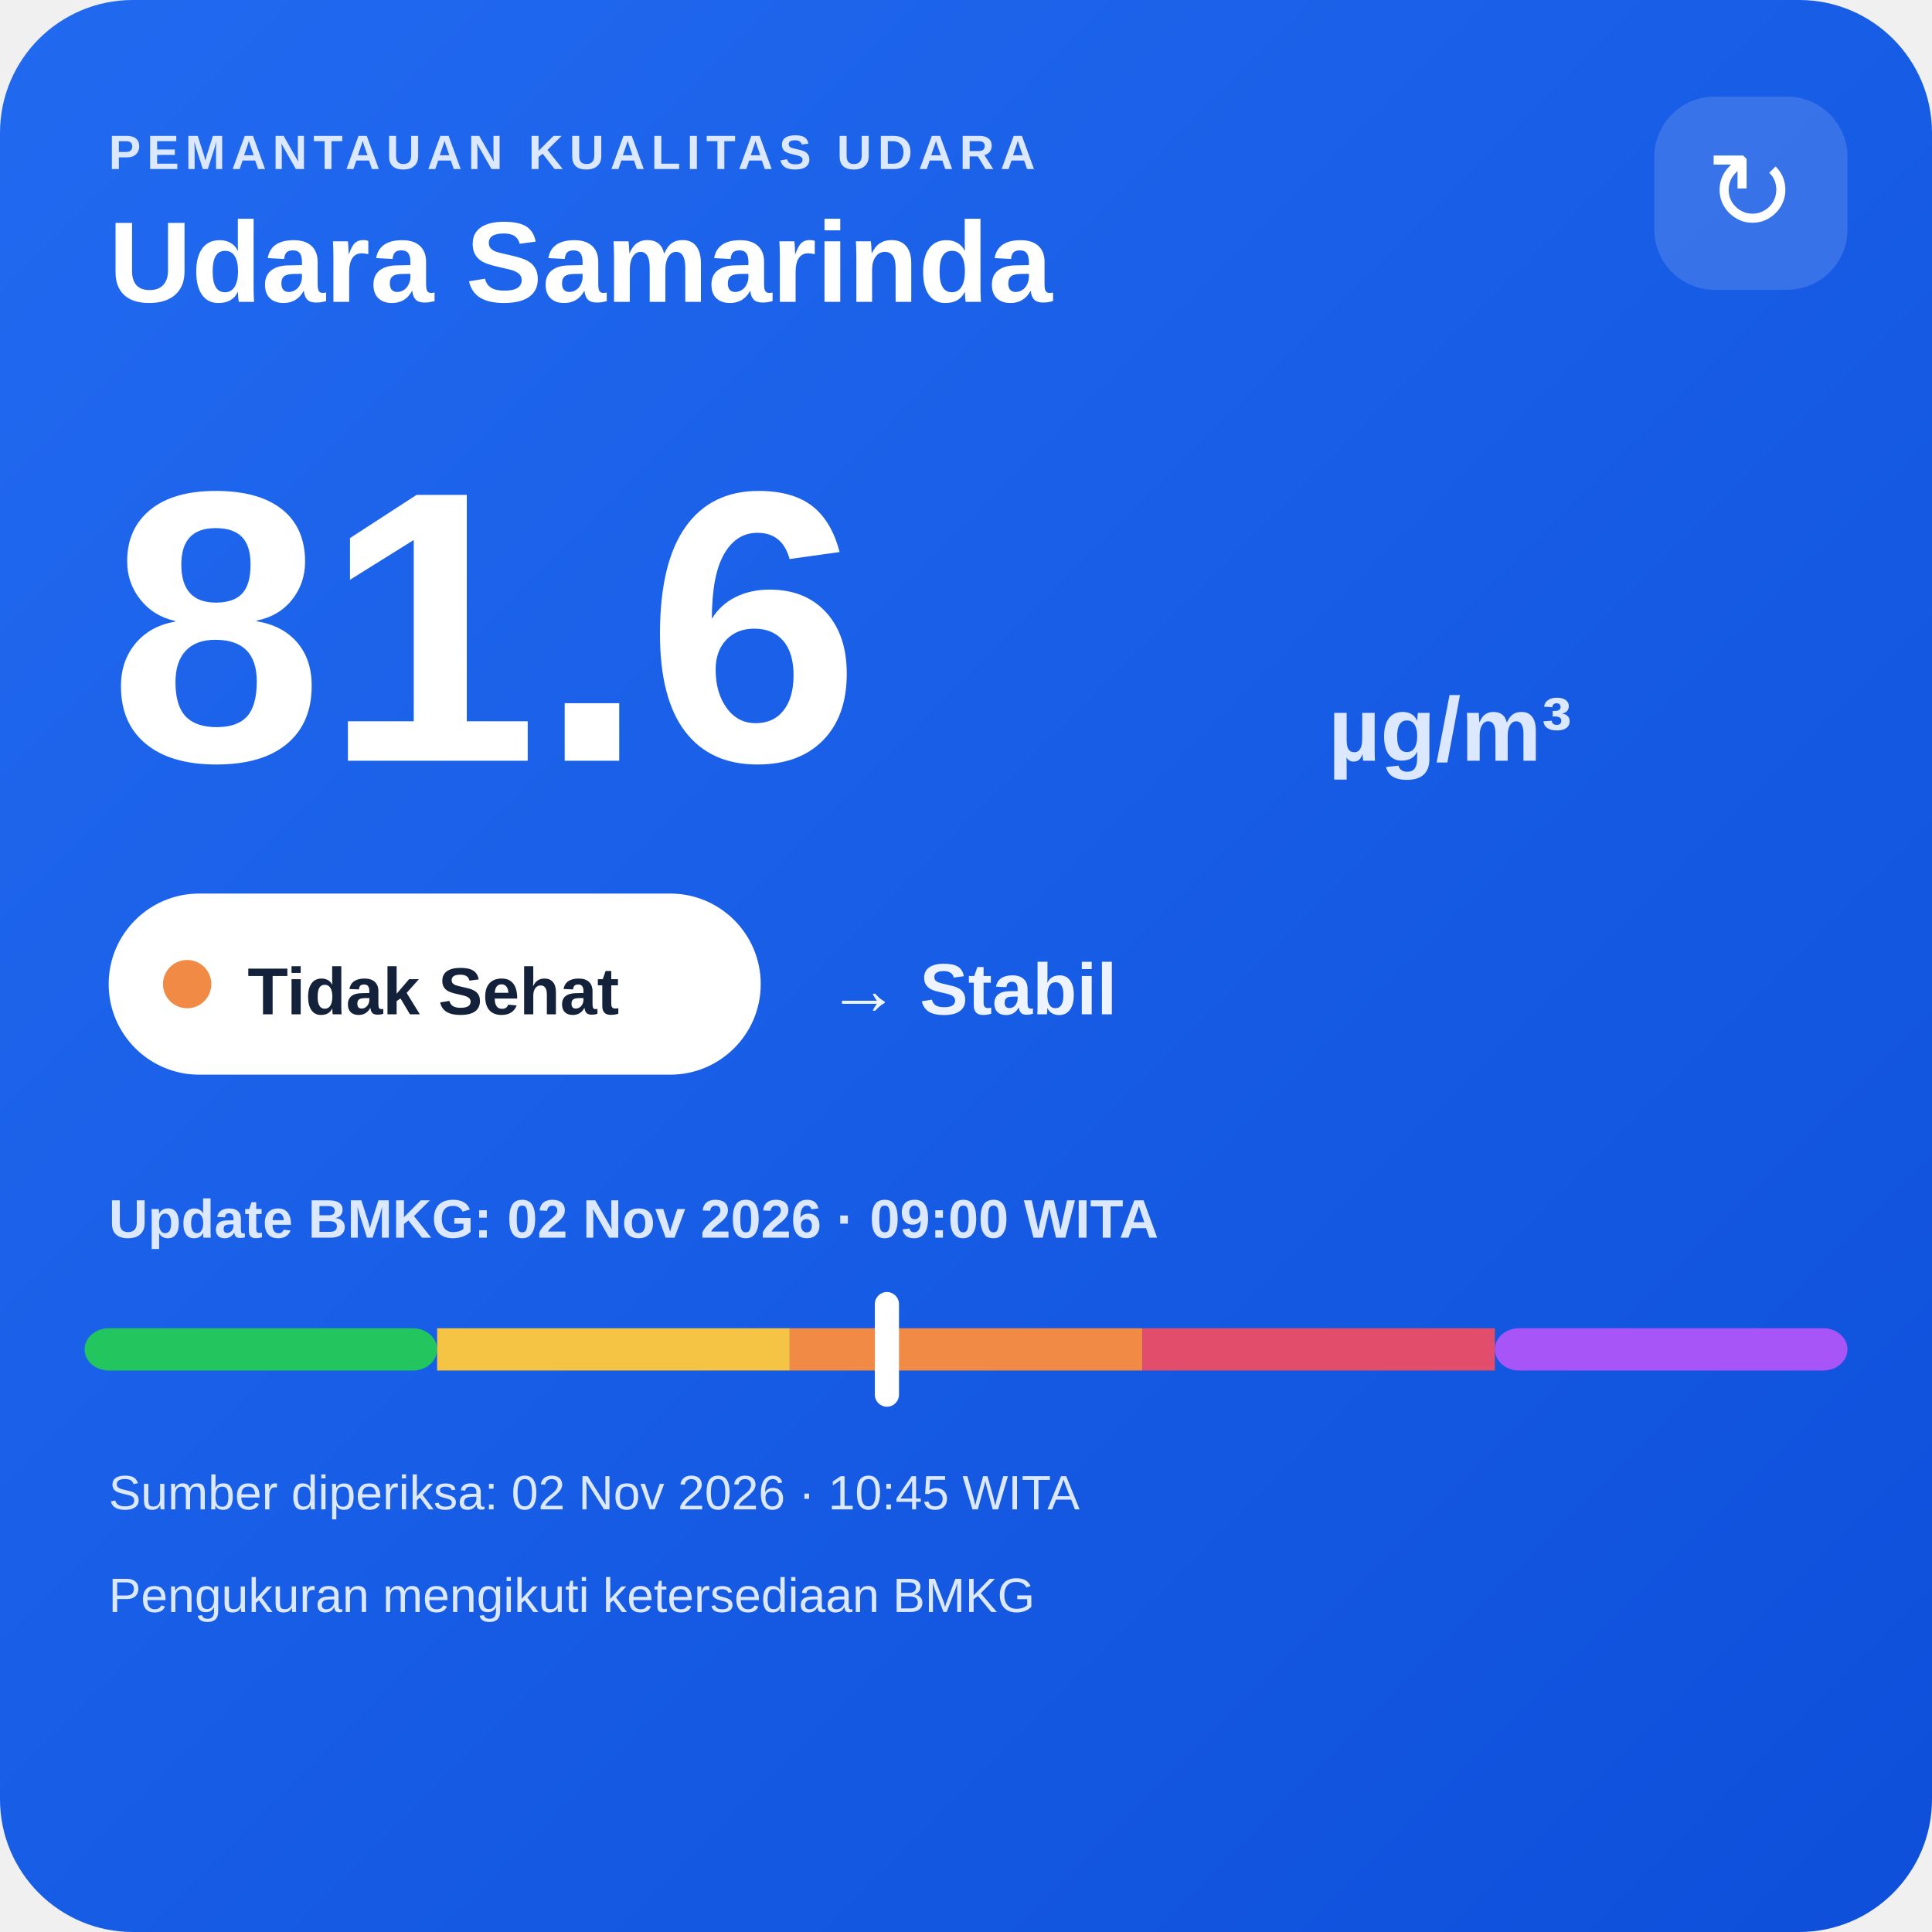
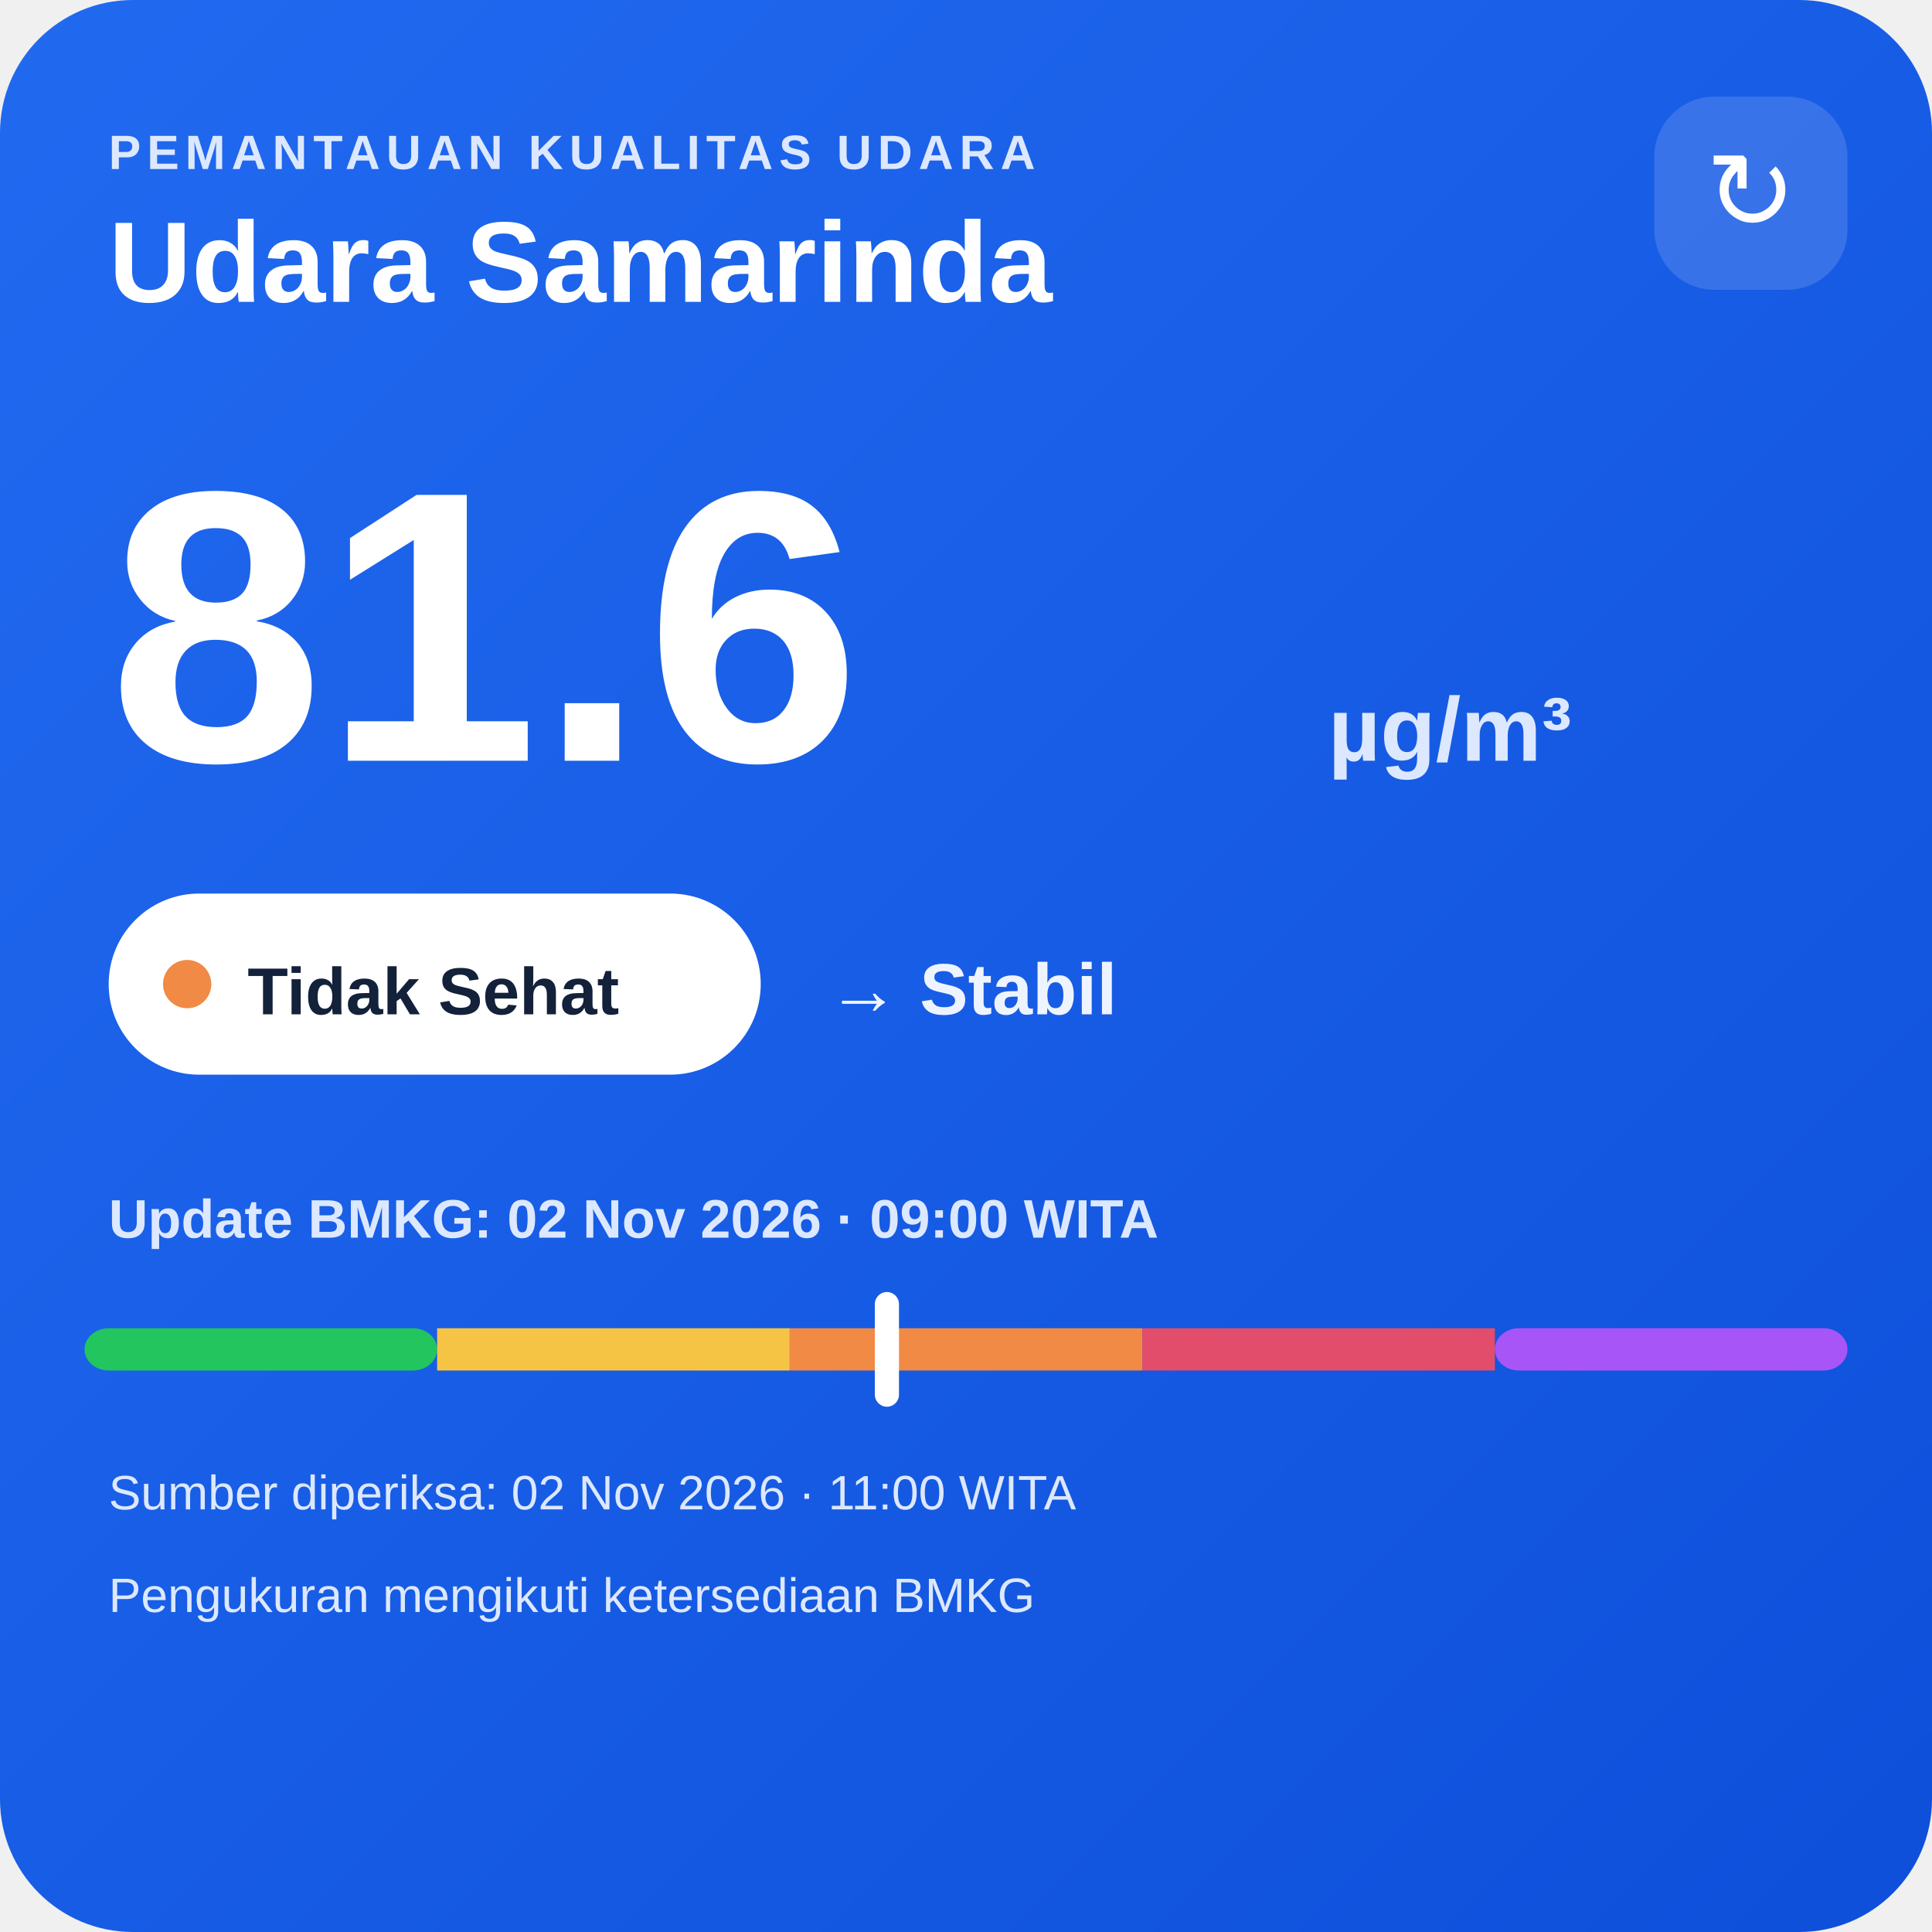
<svg xmlns="http://www.w3.org/2000/svg" width="320" height="320" viewBox="0 0 320 320">
  <defs>
    <linearGradient id="bg" x1="0" y1="0" x2="1" y2="1">
      <stop offset="0" stop-color="#216af0" />
      <stop offset="1" stop-color="#0e4fda" />
    </linearGradient>
  </defs>
  <rect width="320" height="320" rx="22" fill="url(#bg)" />
  <text x="18" y="28" fill="#dce8ff" font-family="Arial,sans-serif" font-size="8" font-weight="700" letter-spacing="1">PEMANTAUAN KUALITAS UDARA</text>
  <text x="18" y="50" fill="#ffffff" font-family="Arial,sans-serif" font-size="19" font-weight="700">Udara Samarinda</text>
  <rect x="274" y="16" width="32" height="32" rx="10" fill="#ffffff" fill-opacity=".14" />
  <text x="290" y="38" text-anchor="middle" fill="#ffffff" font-family="Arial,sans-serif" font-size="18">↻</text>
  <text x="18" y="126" fill="#ffffff" font-family="Arial,sans-serif" font-size="64" font-weight="800">81.6</text>
  <text x="220" y="126" fill="#dce8ff" font-family="Arial,sans-serif" font-size="15" font-weight="700">µg/m³</text>
  <rect x="18" y="148" width="108" height="30" rx="15" fill="#ffffff" />
  <circle cx="31" cy="163" r="4" fill="#f08a45" />
  <text x="41" y="168" fill="#13213a" font-family="Arial,sans-serif" font-size="11" font-weight="700">Tidak Sehat</text>
  <text x="137" y="168" fill="#eef4ff" font-family="Arial,sans-serif" font-size="12" font-weight="700">→ Stabil</text>
  <text x="18" y="205" fill="#dce8ff" font-family="Arial,sans-serif" font-size="9" font-weight="700">Update BMKG: 02 Nov 2026 · 09:00 WITA</text>
  <rect x="14" y="220" width="58.4" height="7" rx="4" fill="#22c55e" />
  <rect x="72.4" y="220" width="58.4" height="7" fill="#f6c445" />
  <rect x="130.8" y="220" width="58.4" height="7" fill="#f08a45" />
  <rect x="189.2" y="220" width="58.4" height="7" fill="#e24d6b" />
  <rect x="247.6" y="220" width="58.4" height="7" rx="4" fill="#a855f7" />
  <rect x="144.9" y="214" width="4" height="19" rx="2" fill="#ffffff" />
-   <text x="18" y="250" fill="#dce8ff" font-family="Arial,sans-serif" font-size="8">Sumber diperiksa: 02 Nov 2026 · 10:45 WITA</text>
+   <text x="18" y="250" fill="#dce8ff" font-family="Arial,sans-serif" font-size="8">Sumber diperiksa: 02 Nov 2026 · 11:00 WITA</text>
  <text x="18" y="267" fill="#dce8ff" font-family="Arial,sans-serif" font-size="8">Pengukuran mengikuti ketersediaan BMKG</text>
</svg>
